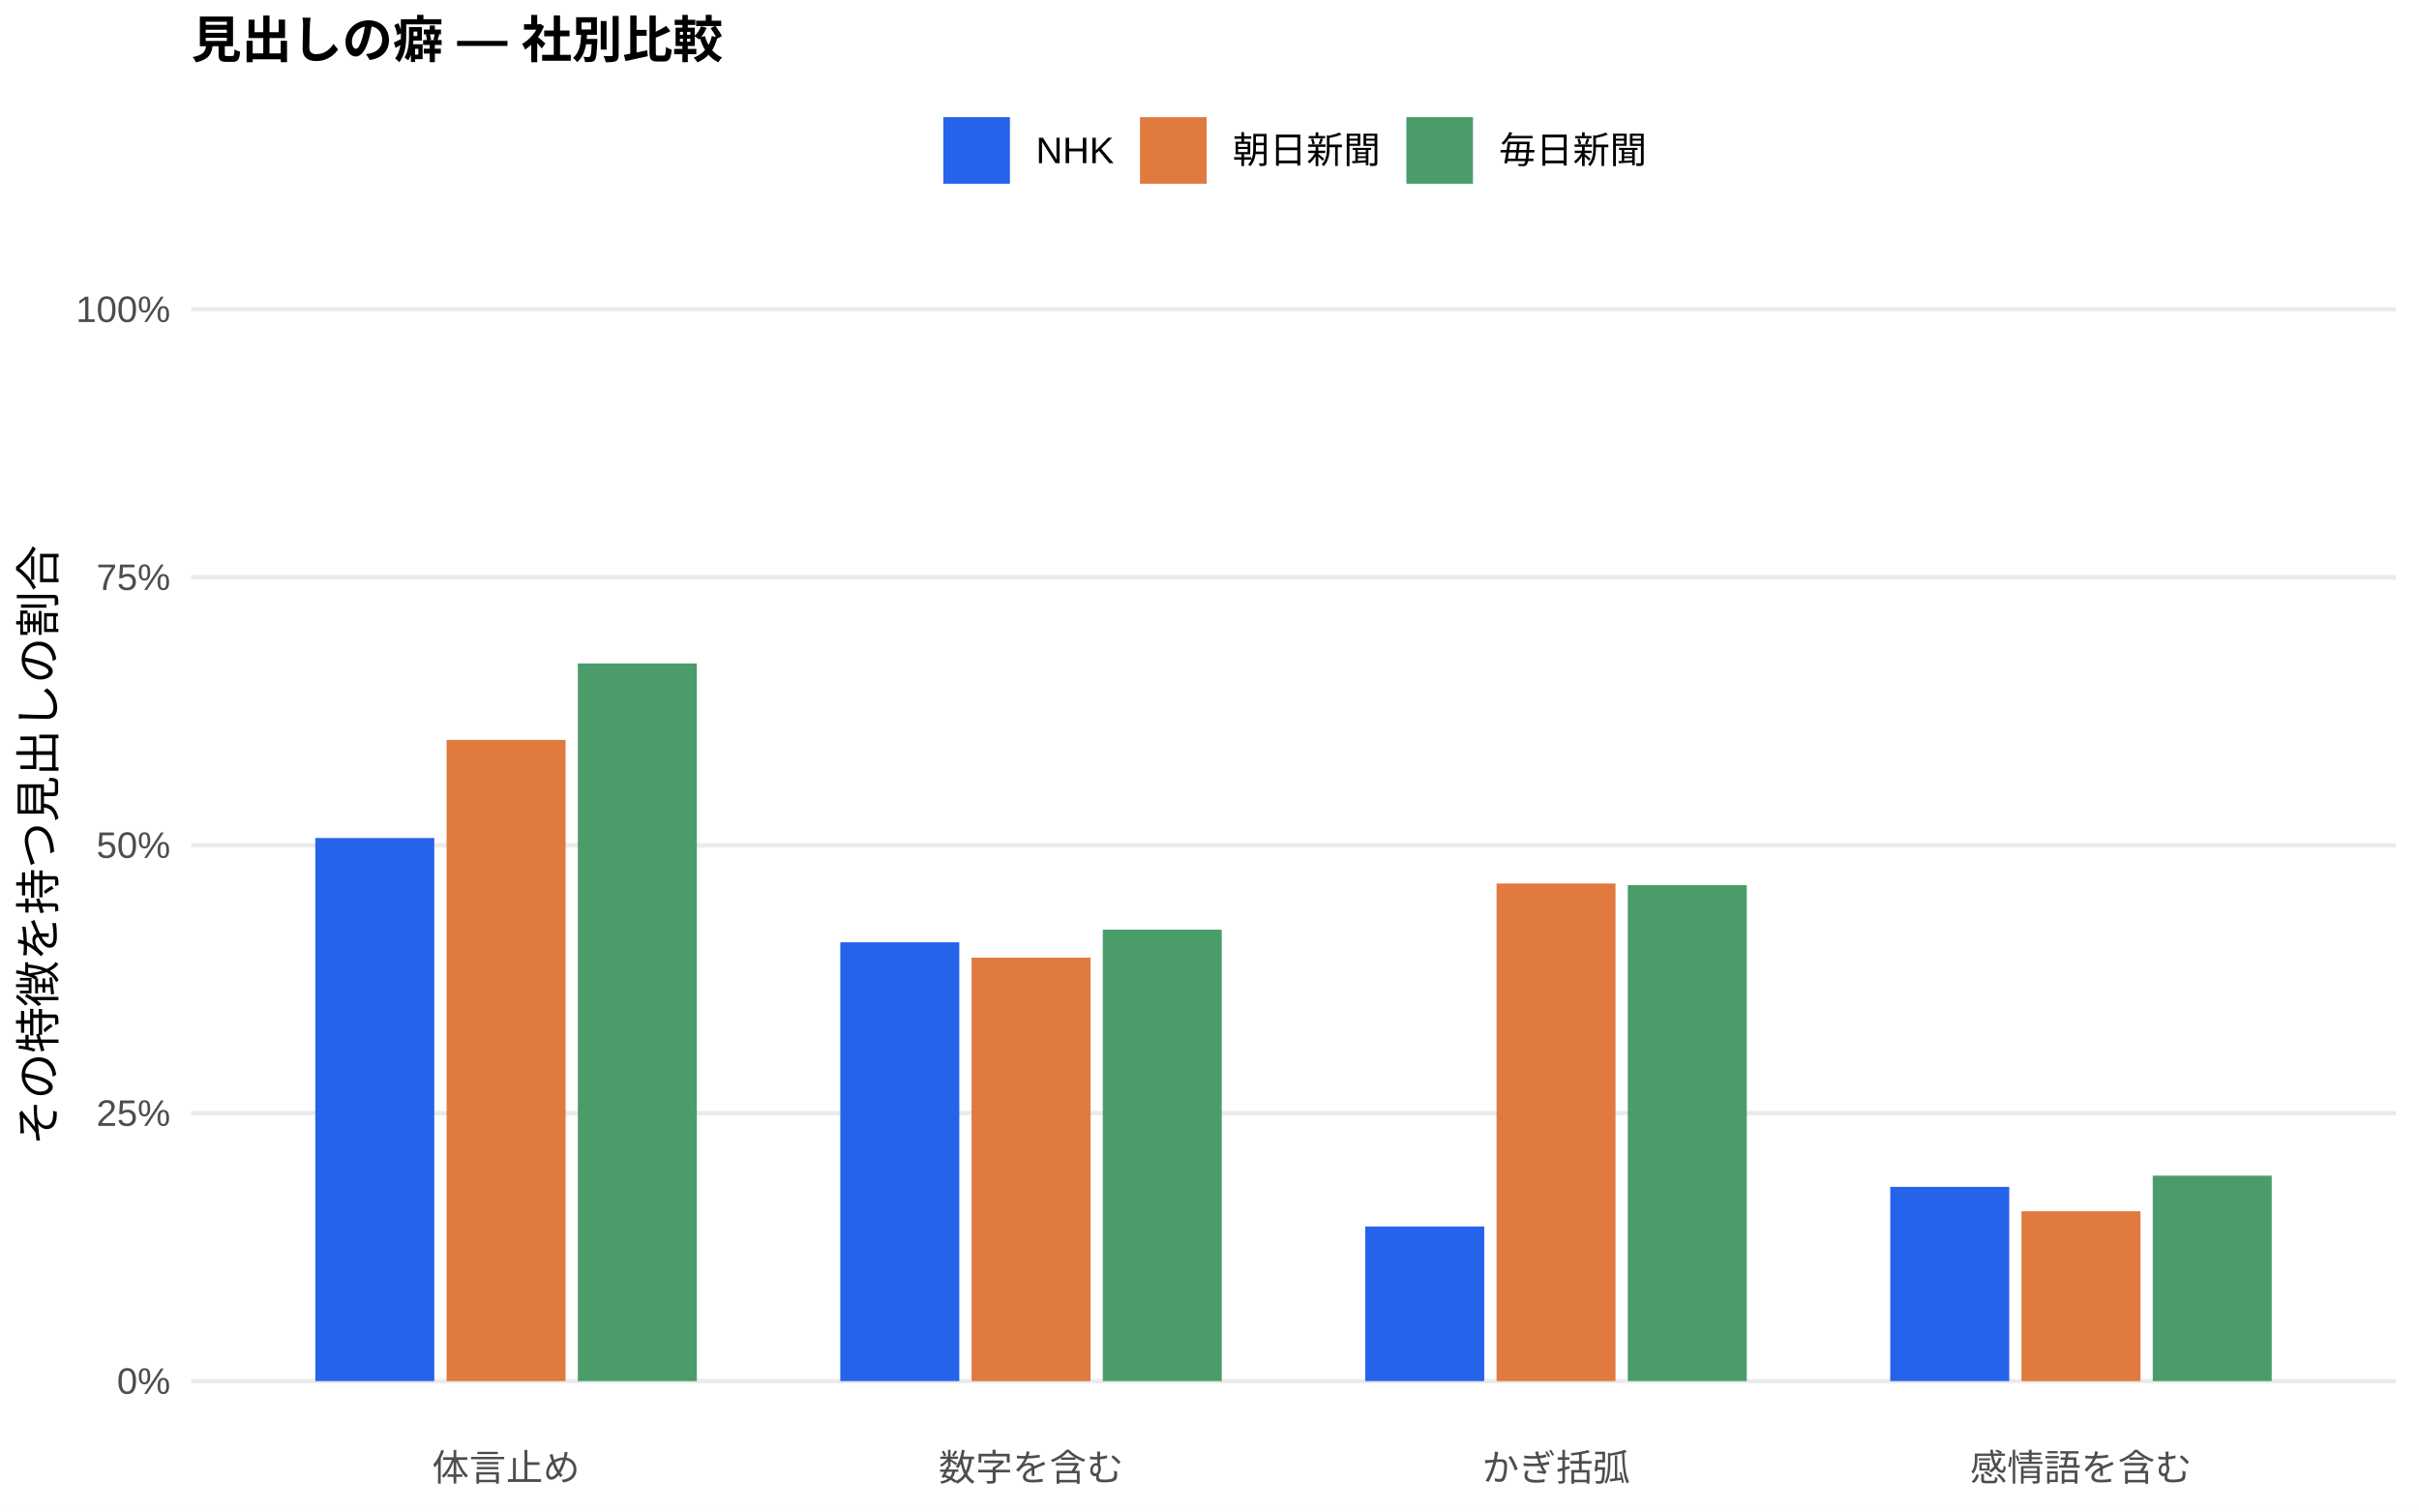
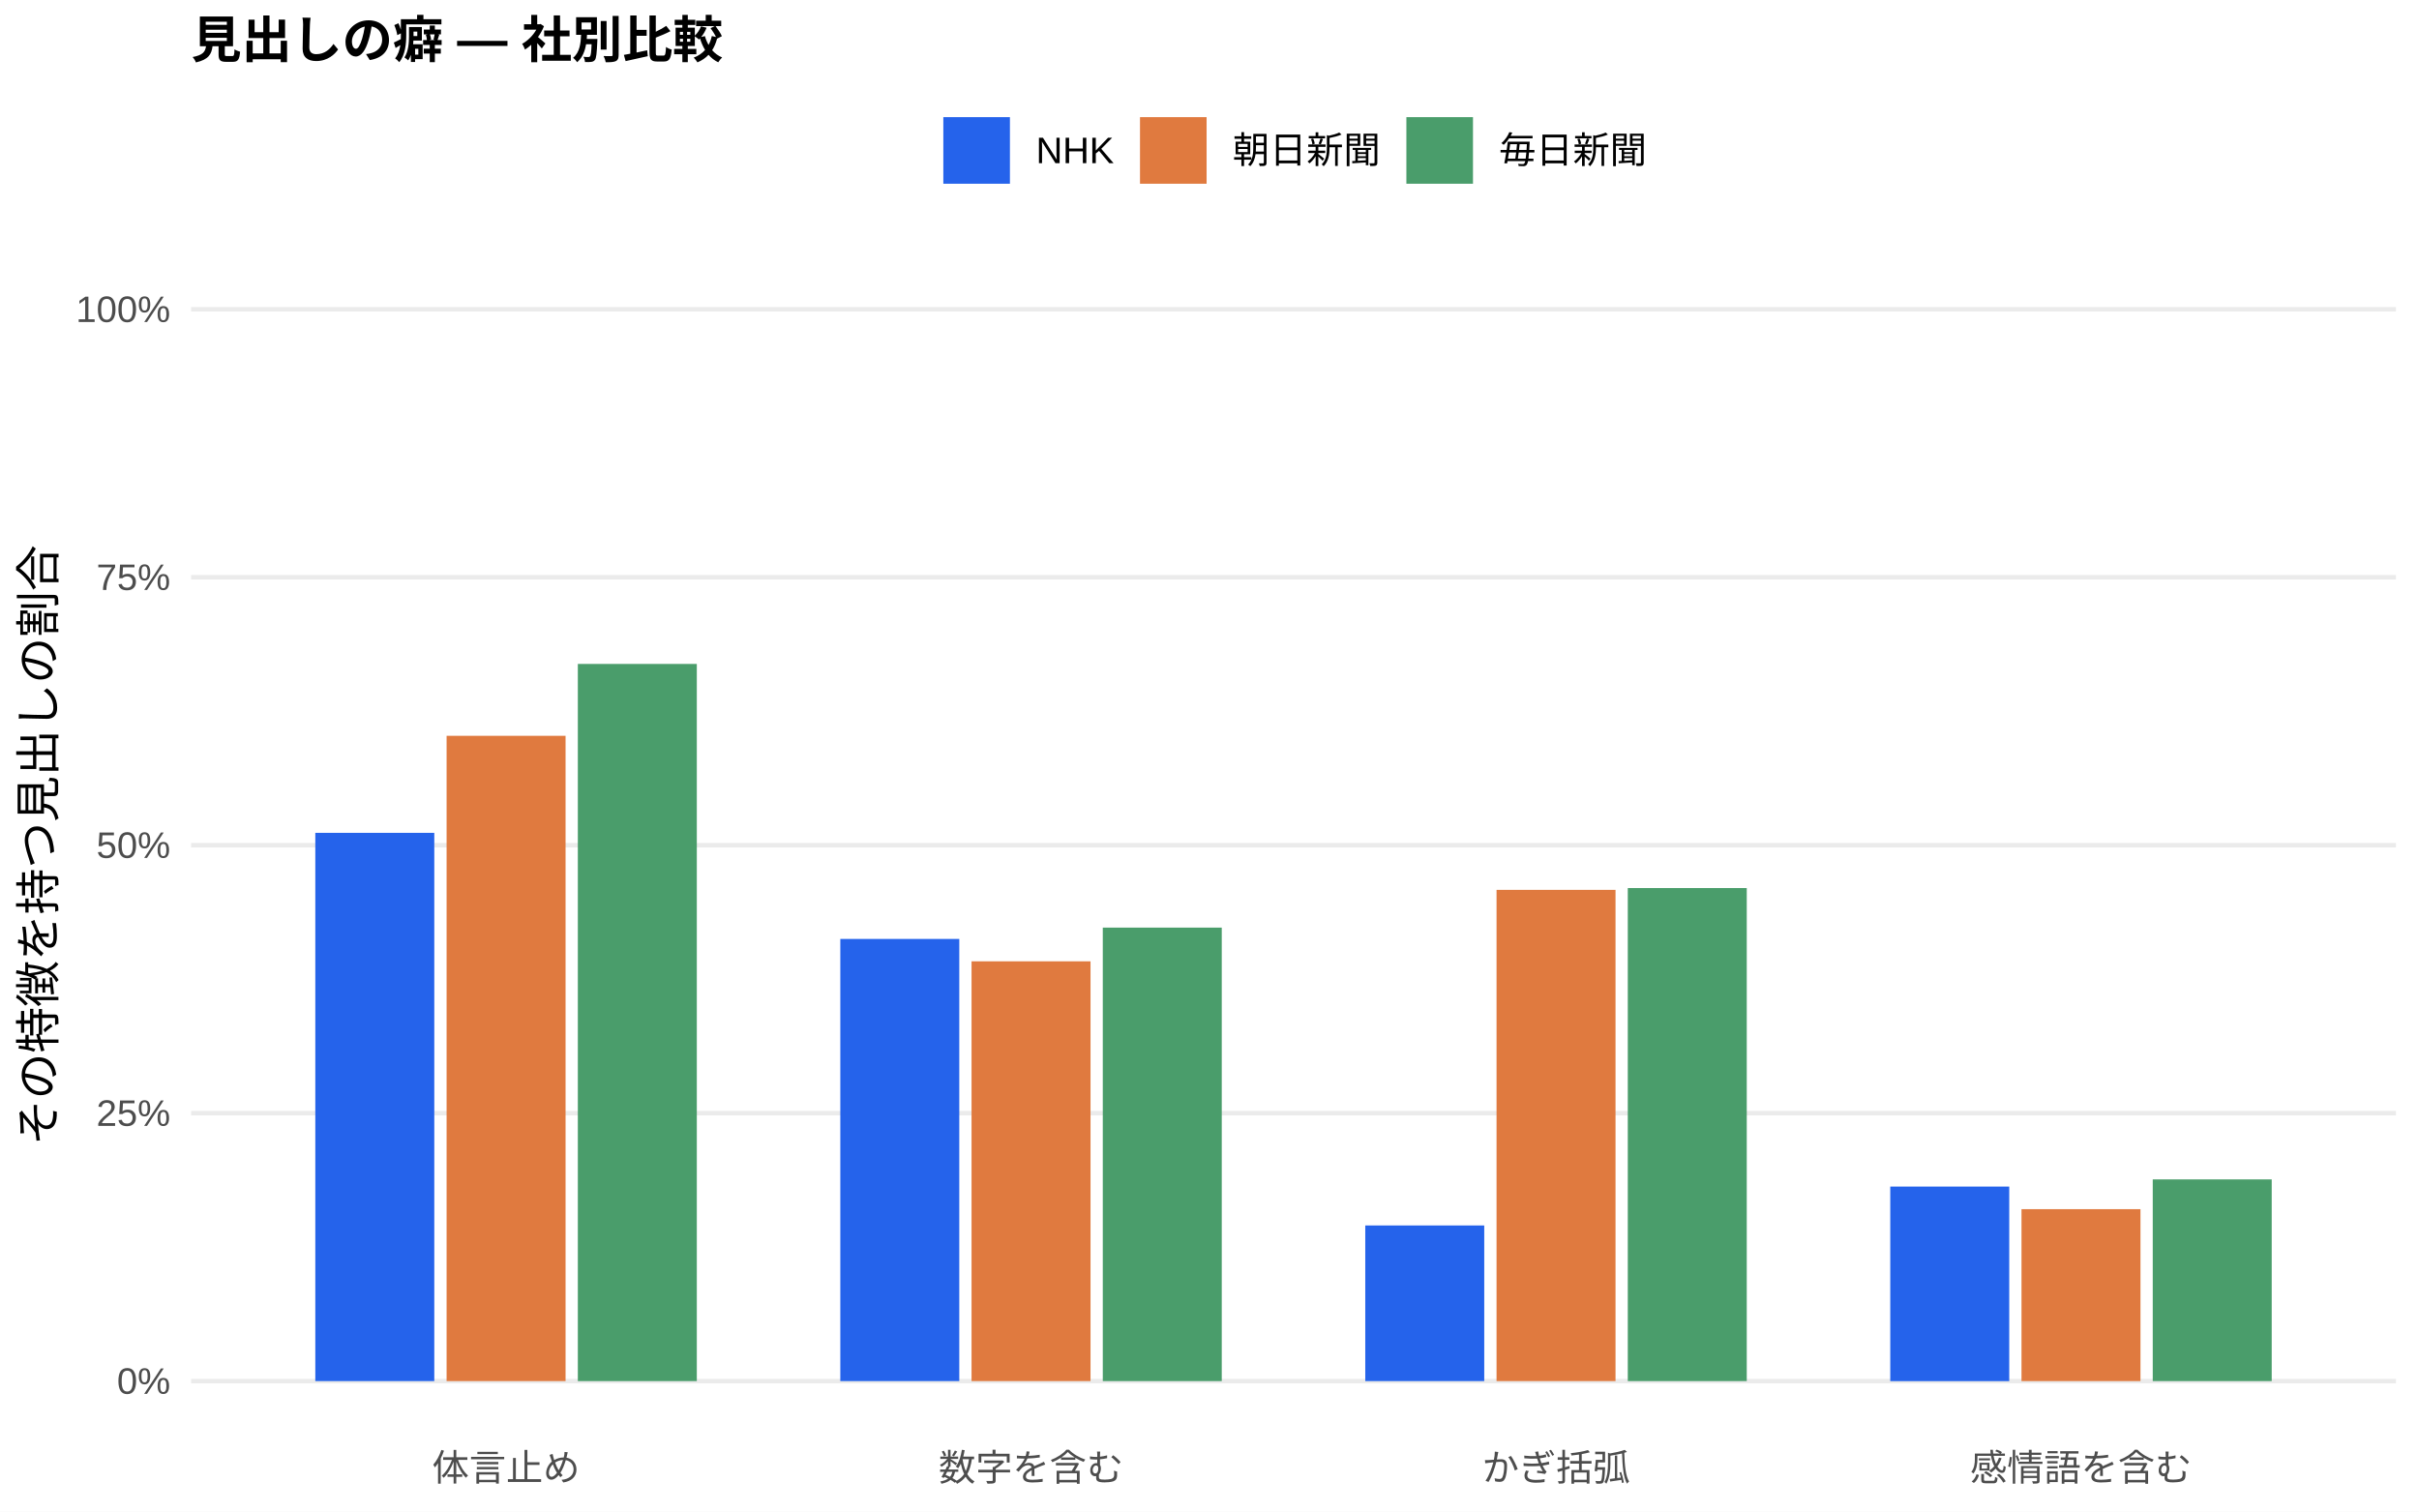
<svg xmlns="http://www.w3.org/2000/svg" width="576.00pt" height="360.00pt" viewBox="0 0 576.00 360.00">
  <g class="svglite">
    <defs>
      <style type="text/css">
    .svglite line, .svglite polyline, .svglite polygon, .svglite path, .svglite rect, .svglite circle {
      fill: none;
      stroke: #000000;
      stroke-linecap: round;
      stroke-linejoin: round;
      stroke-miterlimit: 10.00;
    }
    .svglite text {
      white-space: pre;
    }
    .svglite g.glyphgroup path {
      fill: inherit;
      stroke: none;
    }
  </style>
    </defs>
    <rect width="100%" height="100%" style="stroke: none; fill: #FFFFFF;" />
    <defs>
      <clipPath id="cpMC4wMHw1NzYuMDB8MC4wMHwzNjAuMDA=">
        <rect x="0.00" y="0.00" width="576.00" height="360.00" />
      </clipPath>
    </defs>
    <g clip-path="url(#cpMC4wMHw1NzYuMDB8MC4wMHwzNjAuMDA=)">
      <rect x="0.00" y="0.00" width="576.00" height="360.00" style="stroke-width: 1.07; stroke: none; fill: #FFFFFF;" />
    </g>
    <defs>
      <clipPath id="cpNDUuNTB8NTcwLjUyfDYwLjkxfDM0MS43MQ==">
        <rect x="45.50" y="60.91" width="525.02" height="280.80" />
      </clipPath>
    </defs>
    <g clip-path="url(#cpNDUuNTB8NTcwLjUyfDYwLjkxfDM0MS43MQ==)">
      <polyline points="45.50,328.94 570.52,328.94 " style="stroke-width: 1.07; stroke: #EBEBEB; stroke-linecap: butt;" />
      <polyline points="45.50,265.12 570.52,265.12 " style="stroke-width: 1.07; stroke: #EBEBEB; stroke-linecap: butt;" />
      <polyline points="45.50,201.31 570.52,201.31 " style="stroke-width: 1.07; stroke: #EBEBEB; stroke-linecap: butt;" />
      <polyline points="45.50,137.49 570.52,137.49 " style="stroke-width: 1.07; stroke: #EBEBEB; stroke-linecap: butt;" />
      <polyline points="45.50,73.67 570.52,73.67 " style="stroke-width: 1.07; stroke: #EBEBEB; stroke-linecap: butt;" />
-       <rect x="75.08" y="199.59" width="28.33" height="129.35" style="stroke-width: 1.07; stroke: none; stroke-linecap: butt; stroke-linejoin: miter; fill: #2563EB;" />
-       <rect x="200.09" y="224.43" width="28.33" height="104.51" style="stroke-width: 1.07; stroke: none; stroke-linecap: butt; stroke-linejoin: miter; fill: #2563EB;" />
-       <rect x="325.09" y="292.11" width="28.33" height="36.83" style="stroke-width: 1.07; stroke: none; stroke-linecap: butt; stroke-linejoin: miter; fill: #2563EB;" />
-       <rect x="450.10" y="282.68" width="28.33" height="46.26" style="stroke-width: 1.07; stroke: none; stroke-linecap: butt; stroke-linejoin: miter; fill: #2563EB;" />
-       <rect x="106.34" y="176.23" width="28.33" height="152.71" style="stroke-width: 1.07; stroke: none; stroke-linecap: butt; stroke-linejoin: miter; fill: #E07A3F;" />
-       <rect x="231.34" y="228.09" width="28.33" height="100.86" style="stroke-width: 1.07; stroke: none; stroke-linecap: butt; stroke-linejoin: miter; fill: #E07A3F;" />
-       <rect x="356.35" y="210.42" width="28.33" height="118.52" style="stroke-width: 1.07; stroke: none; stroke-linecap: butt; stroke-linejoin: miter; fill: #E07A3F;" />
-       <rect x="481.35" y="288.49" width="28.33" height="40.46" style="stroke-width: 1.07; stroke: none; stroke-linecap: butt; stroke-linejoin: miter; fill: #E07A3F;" />
-       <rect x="137.59" y="158.01" width="28.33" height="170.93" style="stroke-width: 1.07; stroke: none; stroke-linecap: butt; stroke-linejoin: miter; fill: #4A9D6B;" />
-       <rect x="262.59" y="221.42" width="28.33" height="107.52" style="stroke-width: 1.07; stroke: none; stroke-linecap: butt; stroke-linejoin: miter; fill: #4A9D6B;" />
-       <rect x="387.60" y="210.80" width="28.33" height="118.14" style="stroke-width: 1.07; stroke: none; stroke-linecap: butt; stroke-linejoin: miter; fill: #4A9D6B;" />
-       <rect x="512.60" y="280.01" width="28.33" height="48.93" style="stroke-width: 1.07; stroke: none; stroke-linecap: butt; stroke-linejoin: miter; fill: #4A9D6B;" />
+       <rect x="75.08" y="198.36" width="28.33" height="130.58" style="stroke-width: 1.07; stroke: none; stroke-linecap: butt; stroke-linejoin: miter; fill: #2563EB;" />
+       <rect x="200.09" y="223.63" width="28.33" height="105.31" style="stroke-width: 1.07; stroke: none; stroke-linecap: butt; stroke-linejoin: miter; fill: #2563EB;" />
+       <rect x="325.09" y="291.87" width="28.33" height="37.07" style="stroke-width: 1.07; stroke: none; stroke-linecap: butt; stroke-linejoin: miter; fill: #2563EB;" />
+       <rect x="450.10" y="282.61" width="28.33" height="46.34" style="stroke-width: 1.07; stroke: none; stroke-linecap: butt; stroke-linejoin: miter; fill: #2563EB;" />
+       <rect x="106.34" y="175.25" width="28.33" height="153.69" style="stroke-width: 1.07; stroke: none; stroke-linecap: butt; stroke-linejoin: miter; fill: #E07A3F;" />
+       <rect x="231.34" y="228.96" width="28.33" height="99.98" style="stroke-width: 1.07; stroke: none; stroke-linecap: butt; stroke-linejoin: miter; fill: #E07A3F;" />
+       <rect x="356.35" y="211.94" width="28.33" height="117.00" style="stroke-width: 1.07; stroke: none; stroke-linecap: butt; stroke-linejoin: miter; fill: #E07A3F;" />
+       <rect x="481.35" y="287.99" width="28.33" height="40.95" style="stroke-width: 1.07; stroke: none; stroke-linecap: butt; stroke-linejoin: miter; fill: #E07A3F;" />
+       <rect x="137.59" y="158.13" width="28.33" height="170.81" style="stroke-width: 1.07; stroke: none; stroke-linecap: butt; stroke-linejoin: miter; fill: #4A9D6B;" />
+       <rect x="262.59" y="220.93" width="28.33" height="108.01" style="stroke-width: 1.07; stroke: none; stroke-linecap: butt; stroke-linejoin: miter; fill: #4A9D6B;" />
+       <rect x="387.60" y="211.51" width="28.33" height="117.43" style="stroke-width: 1.07; stroke: none; stroke-linecap: butt; stroke-linejoin: miter; fill: #4A9D6B;" />
+       <rect x="512.60" y="280.90" width="28.33" height="48.04" style="stroke-width: 1.07; stroke: none; stroke-linecap: butt; stroke-linejoin: miter; fill: #4A9D6B;" />
    </g>
    <g clip-path="url(#cpMC4wMHw1NzYuMDB8MC4wMHwzNjAuMDA=)">
      <text x="40.57" y="331.97" text-anchor="end" style="font-size: 8.80px;fill: #4D4D4D; font-family: &quot;Liberation Sans&quot;;" textLength="12.72px" lengthAdjust="spacingAndGlyphs">0%</text>
      <text x="40.57" y="268.15" text-anchor="end" style="font-size: 8.80px;fill: #4D4D4D; font-family: &quot;Liberation Sans&quot;;" textLength="17.61px" lengthAdjust="spacingAndGlyphs">25%</text>
      <text x="40.57" y="204.33" text-anchor="end" style="font-size: 8.80px;fill: #4D4D4D; font-family: &quot;Liberation Sans&quot;;" textLength="17.61px" lengthAdjust="spacingAndGlyphs">50%</text>
      <text x="40.57" y="140.52" text-anchor="end" style="font-size: 8.80px;fill: #4D4D4D; font-family: &quot;Liberation Sans&quot;;" textLength="17.61px" lengthAdjust="spacingAndGlyphs">75%</text>
      <text x="40.57" y="76.70" text-anchor="end" style="font-size: 8.80px;fill: #4D4D4D; font-family: &quot;Liberation Sans&quot;;" textLength="22.50px" lengthAdjust="spacingAndGlyphs">100%</text>
      <text x="120.50" y="352.69" text-anchor="middle" style="font-size: 8.80px;fill: #4D4D4D; font-family: &quot;Liberation Sans&quot;;" textLength="35.19px" lengthAdjust="spacingAndGlyphs">体言止め</text>
      <text x="245.51" y="352.69" text-anchor="middle" style="font-size: 8.80px;fill: #4D4D4D; font-family: &quot;Liberation Sans&quot;;" textLength="43.98px" lengthAdjust="spacingAndGlyphs">数字を含む</text>
      <text x="370.51" y="352.69" text-anchor="middle" style="font-size: 8.80px;fill: #4D4D4D; font-family: &quot;Liberation Sans&quot;;" textLength="35.19px" lengthAdjust="spacingAndGlyphs">かぎ括弧</text>
      <text x="495.52" y="352.69" text-anchor="middle" style="font-size: 8.80px;fill: #4D4D4D; font-family: &quot;Liberation Sans&quot;;" textLength="52.78px" lengthAdjust="spacingAndGlyphs">感情語を含む</text>
      <text transform="translate(13.05,201.31) rotate(-90)" text-anchor="middle" style="font-size: 11.00px; font-family: &quot;Liberation Sans&quot;;" textLength="143.00px" lengthAdjust="spacingAndGlyphs">その特徴を持つ見出しの割合</text>
      <rect x="224.62" y="27.90" width="15.86" height="15.86" style="stroke-width: 1.07; stroke: none; stroke-linecap: butt; stroke-linejoin: miter; fill: #2563EB;" />
      <rect x="271.45" y="27.90" width="15.86" height="15.86" style="stroke-width: 1.07; stroke: none; stroke-linecap: butt; stroke-linejoin: miter; fill: #E07A3F;" />
      <rect x="334.88" y="27.90" width="15.86" height="15.86" style="stroke-width: 1.07; stroke: none; stroke-linecap: butt; stroke-linejoin: miter; fill: #4A9D6B;" />
      <text x="246.67" y="38.86" style="font-size: 8.80px; font-family: &quot;Liberation Sans&quot;;" textLength="18.59px" lengthAdjust="spacingAndGlyphs">NHK</text>
      <text x="293.50" y="38.86" style="font-size: 8.80px; font-family: &quot;Liberation Sans&quot;;" textLength="35.19px" lengthAdjust="spacingAndGlyphs">朝日新聞</text>
      <text x="356.93" y="38.86" style="font-size: 8.80px; font-family: &quot;Liberation Sans&quot;;" textLength="35.19px" lengthAdjust="spacingAndGlyphs">毎日新聞</text>
      <text x="45.50" y="13.74" style="font-size: 12.00px; font-weight: bold; font-family: &quot;Liberation Sans&quot;;" textLength="126.66px" lengthAdjust="spacingAndGlyphs">見出しの癖 — 社別比較</text>
    </g>
  </g>
</svg>
